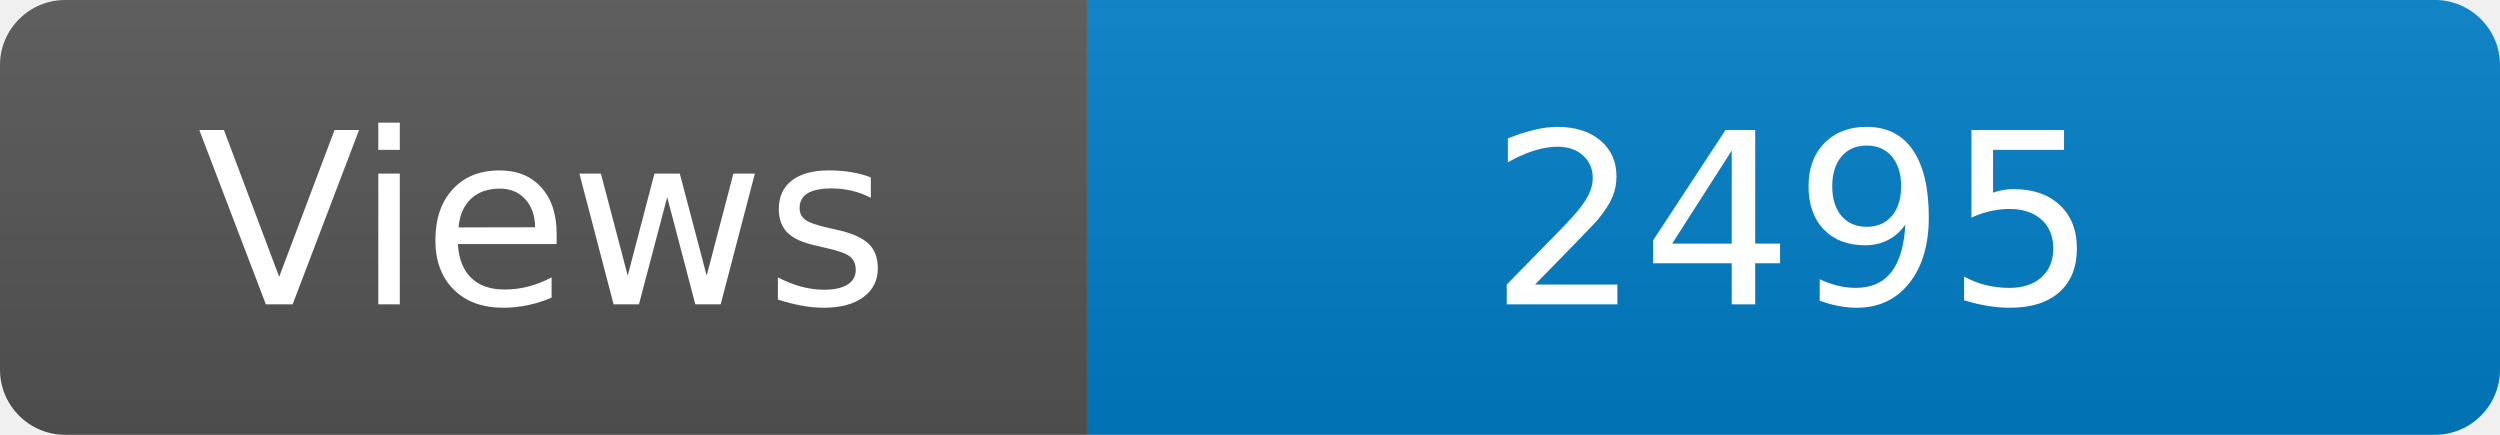
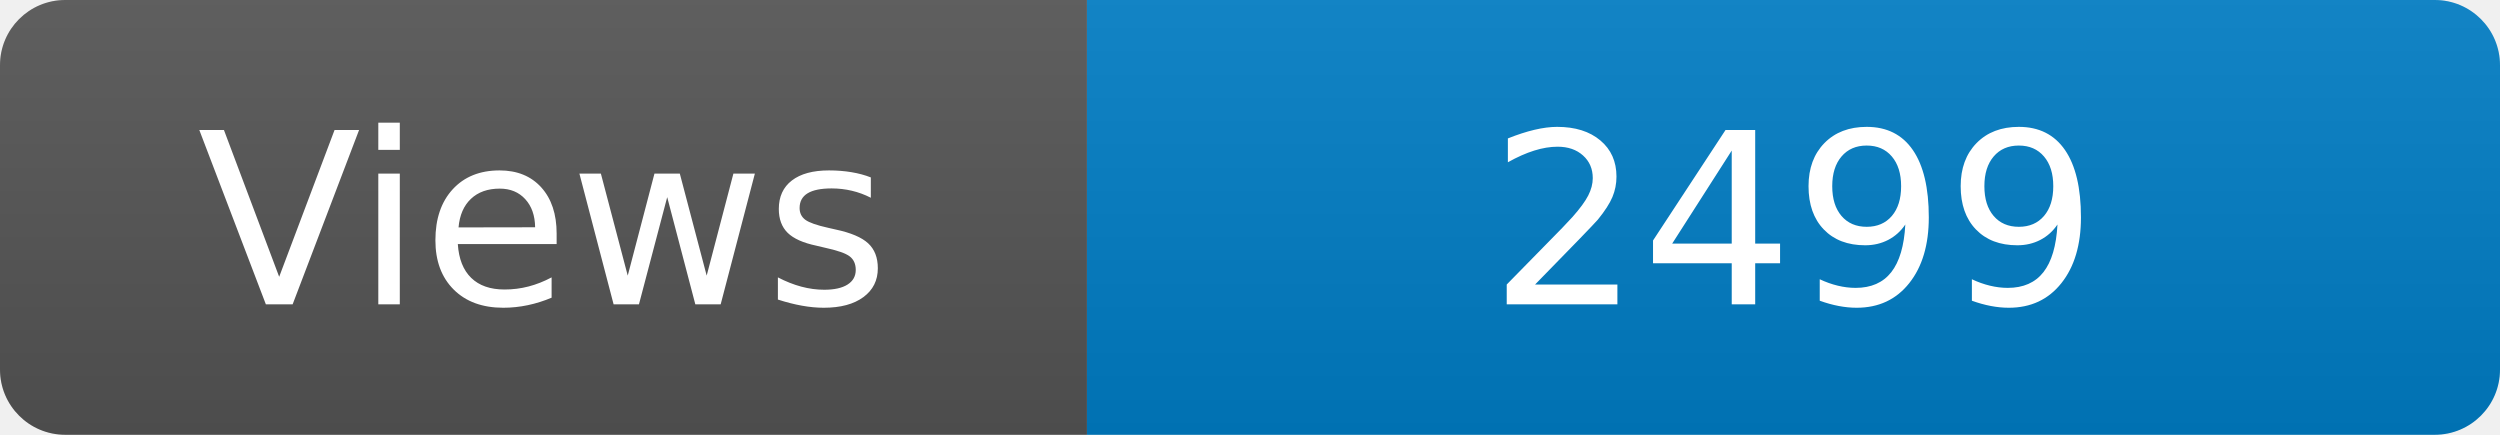
<svg xmlns="http://www.w3.org/2000/svg" width="115" height="20" role="img" aria-label="Maintained?: yes">
  <linearGradient id="s" x2="0" y2="100%">
    <stop offset="0" stop-color="#bbb" stop-opacity=".1" />
    <stop offset="1" stop-opacity=".1" />
  </linearGradient>
  <clipPath id="r">
    <rect width="115" height="20" rx="3" fill="#fff" />
  </clipPath>
  <g clip-path="url(#r)">
    <rect width="50" height="20" fill="#555" />
    <rect x="50" width="160" height="20" fill="#007ec6" />
    <rect width="115" height="20" fill="url(#s)" />
  </g>
  <g fill="#fff" text-anchor="middle" font-family="Verdana,Geneva,DejaVu Sans,sans-serif" font-size="110">
    <text x="250" y="140" transform="scale(.1)" fill="#fff">Views</text>
-     <text x="825" y="140" transform="scale(.1)" fill="#fff">2495</text>
+     <text x="825" y="140" transform="scale(.1)" fill="#fff">2499</text>
  </g>
</svg>
